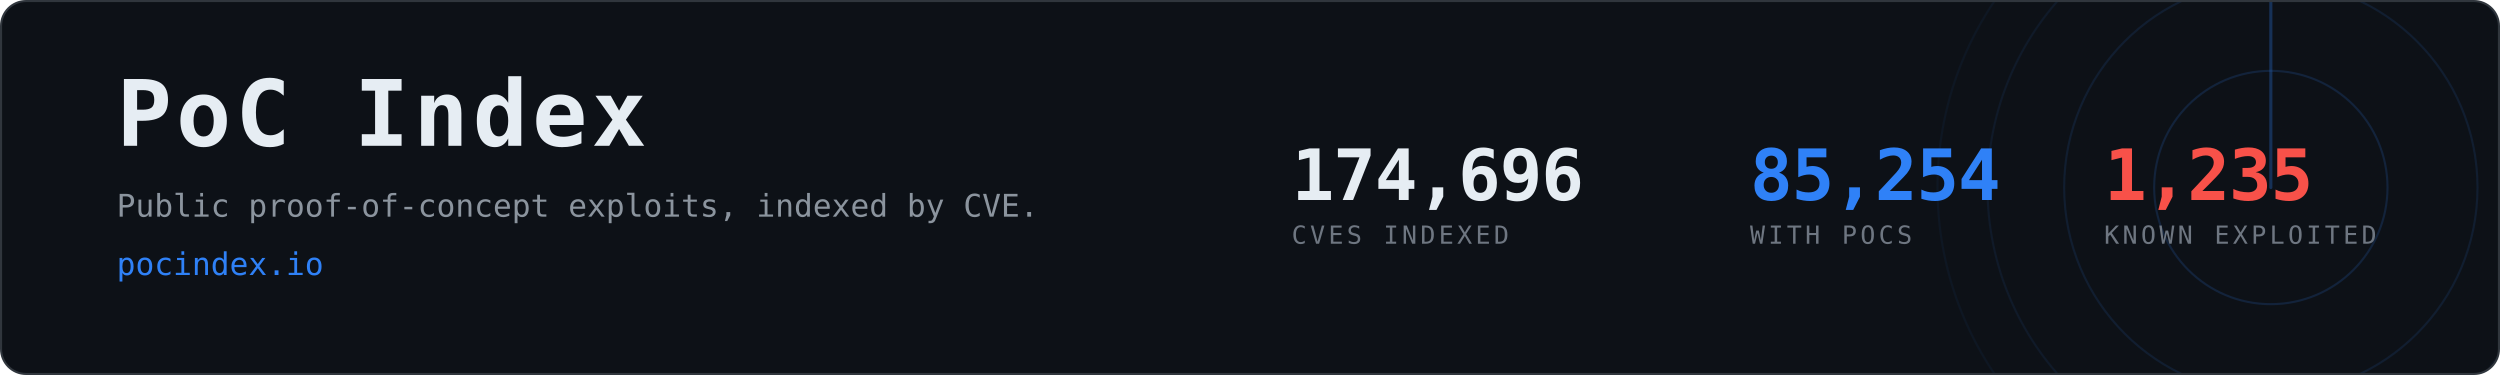
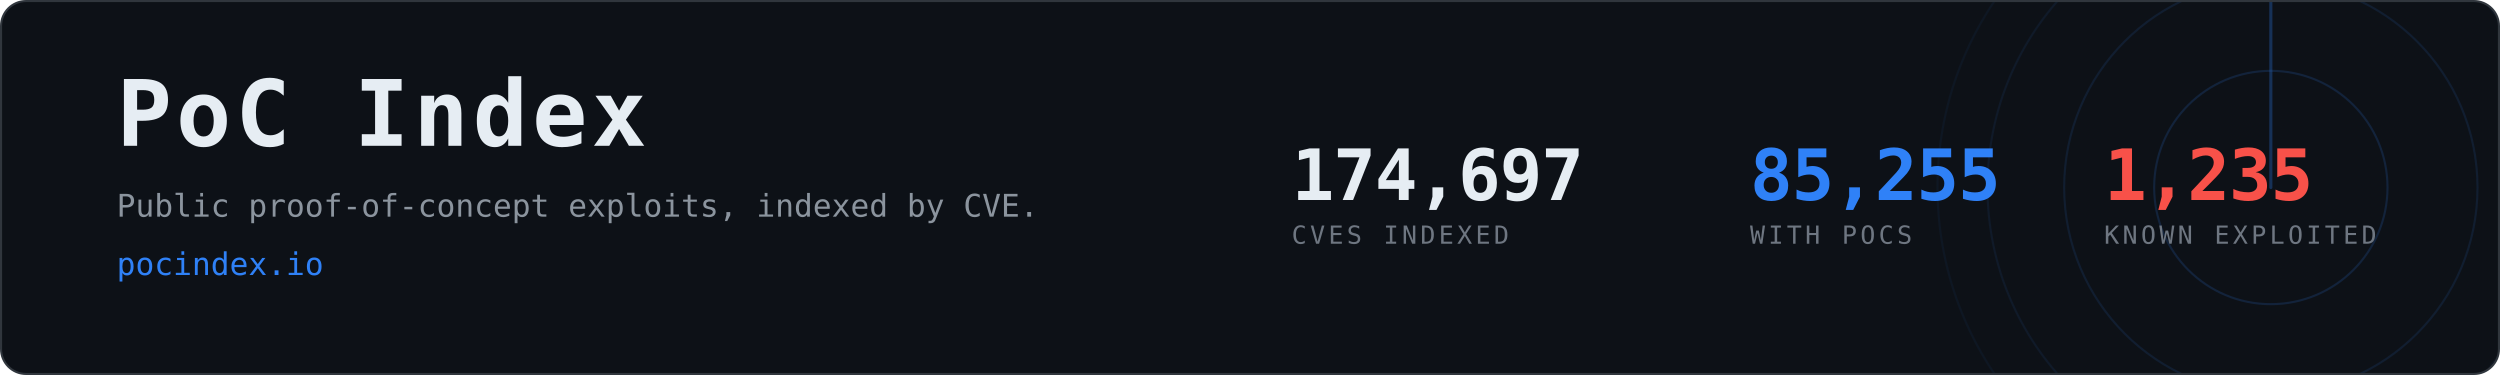
- <svg xmlns="http://www.w3.org/2000/svg" width="1200" height="180" viewBox="0 0 1200 180" role="img" aria-label="PoC Index, 85,254 CVEs with public proof-of-concept exploits">
+ <svg xmlns="http://www.w3.org/2000/svg" width="1200" height="180" viewBox="0 0 1200 180" role="img" aria-label="PoC Index, 85,255 CVEs with public proof-of-concept exploits">
  <clipPath id="card">
    <rect x="1" y="1" width="1198" height="178" rx="12" />
  </clipPath>
  <rect x="0.5" y="0.5" width="1199" height="179" rx="12" fill="#0d1117" stroke="#30363d" />
  <g clip-path="url(#card)" opacity="0.6">
    <g>
      <circle cx="1090" cy="90" r="56.0" fill="none" stroke="#2f81f7" stroke-width="1" opacity="0.270" />
      <circle cx="1090" cy="90" r="99.2" fill="none" stroke="#2f81f7" stroke-width="1" opacity="0.195" />
      <circle cx="1090" cy="90" r="136.0" fill="none" stroke="#2f81f7" stroke-width="1" opacity="0.135" />
      <circle cx="1090" cy="90" r="160.0" fill="none" stroke="#2f81f7" stroke-width="1" opacity="0.090" />
      <line x1="1090" y1="90" x2="1090" y2="-70.0" stroke="#2f81f7" stroke-width="1.5" stroke-linecap="round" opacity="0.480">
        <animateTransform attributeName="transform" type="rotate" from="0 1090 90" to="360 1090 90" dur="8s" repeatCount="indefinite" />
      </line>
    </g>
  </g>
  <text x="56" y="70" font-family="ui-monospace,SFMono-Regular,Menlo,Consolas,monospace" font-size="44" font-weight="700" fill="#e6edf3" letter-spacing="2">PoC Index</text>
  <text x="56" y="104" font-family="ui-monospace,SFMono-Regular,Menlo,Consolas,monospace" font-size="15" fill="#8b949e">
    Public proof-of-concept exploits, indexed by CVE.</text>
  <text x="56" y="132" font-family="ui-monospace,SFMono-Regular,Menlo,Consolas,monospace" font-size="15" fill="#2f81f7">pocindex.io</text>
-   <text x="620" y="96" font-family="ui-monospace,SFMono-Regular,Menlo,Consolas,monospace" font-size="34" font-weight="700" fill="#e6edf3" letter-spacing="-0.5">174,696</text>
+   <text x="620" y="96" font-family="ui-monospace,SFMono-Regular,Menlo,Consolas,monospace" font-size="34" font-weight="700" fill="#e6edf3" letter-spacing="-0.5">174,697</text>
  <text x="620" y="117" font-family="ui-monospace,SFMono-Regular,Menlo,Consolas,monospace" font-size="12" fill="#6e7681" letter-spacing="1.6">CVES INDEXED</text>
-   <text x="840" y="96" font-family="ui-monospace,SFMono-Regular,Menlo,Consolas,monospace" font-size="34" font-weight="700" fill="#2f81f7" letter-spacing="-0.5">85,254</text>
+   <text x="840" y="96" font-family="ui-monospace,SFMono-Regular,Menlo,Consolas,monospace" font-size="34" font-weight="700" fill="#2f81f7" letter-spacing="-0.5">85,255</text>
  <text x="840" y="117" font-family="ui-monospace,SFMono-Regular,Menlo,Consolas,monospace" font-size="12" fill="#6e7681" letter-spacing="1.6">WITH POCS</text>
  <text x="1010" y="96" font-family="ui-monospace,SFMono-Regular,Menlo,Consolas,monospace" font-size="34" font-weight="700" fill="#f85149" letter-spacing="-0.5">1,235</text>
  <text x="1010" y="117" font-family="ui-monospace,SFMono-Regular,Menlo,Consolas,monospace" font-size="12" fill="#6e7681" letter-spacing="1.6">KNOWN EXPLOITED</text>
</svg>
